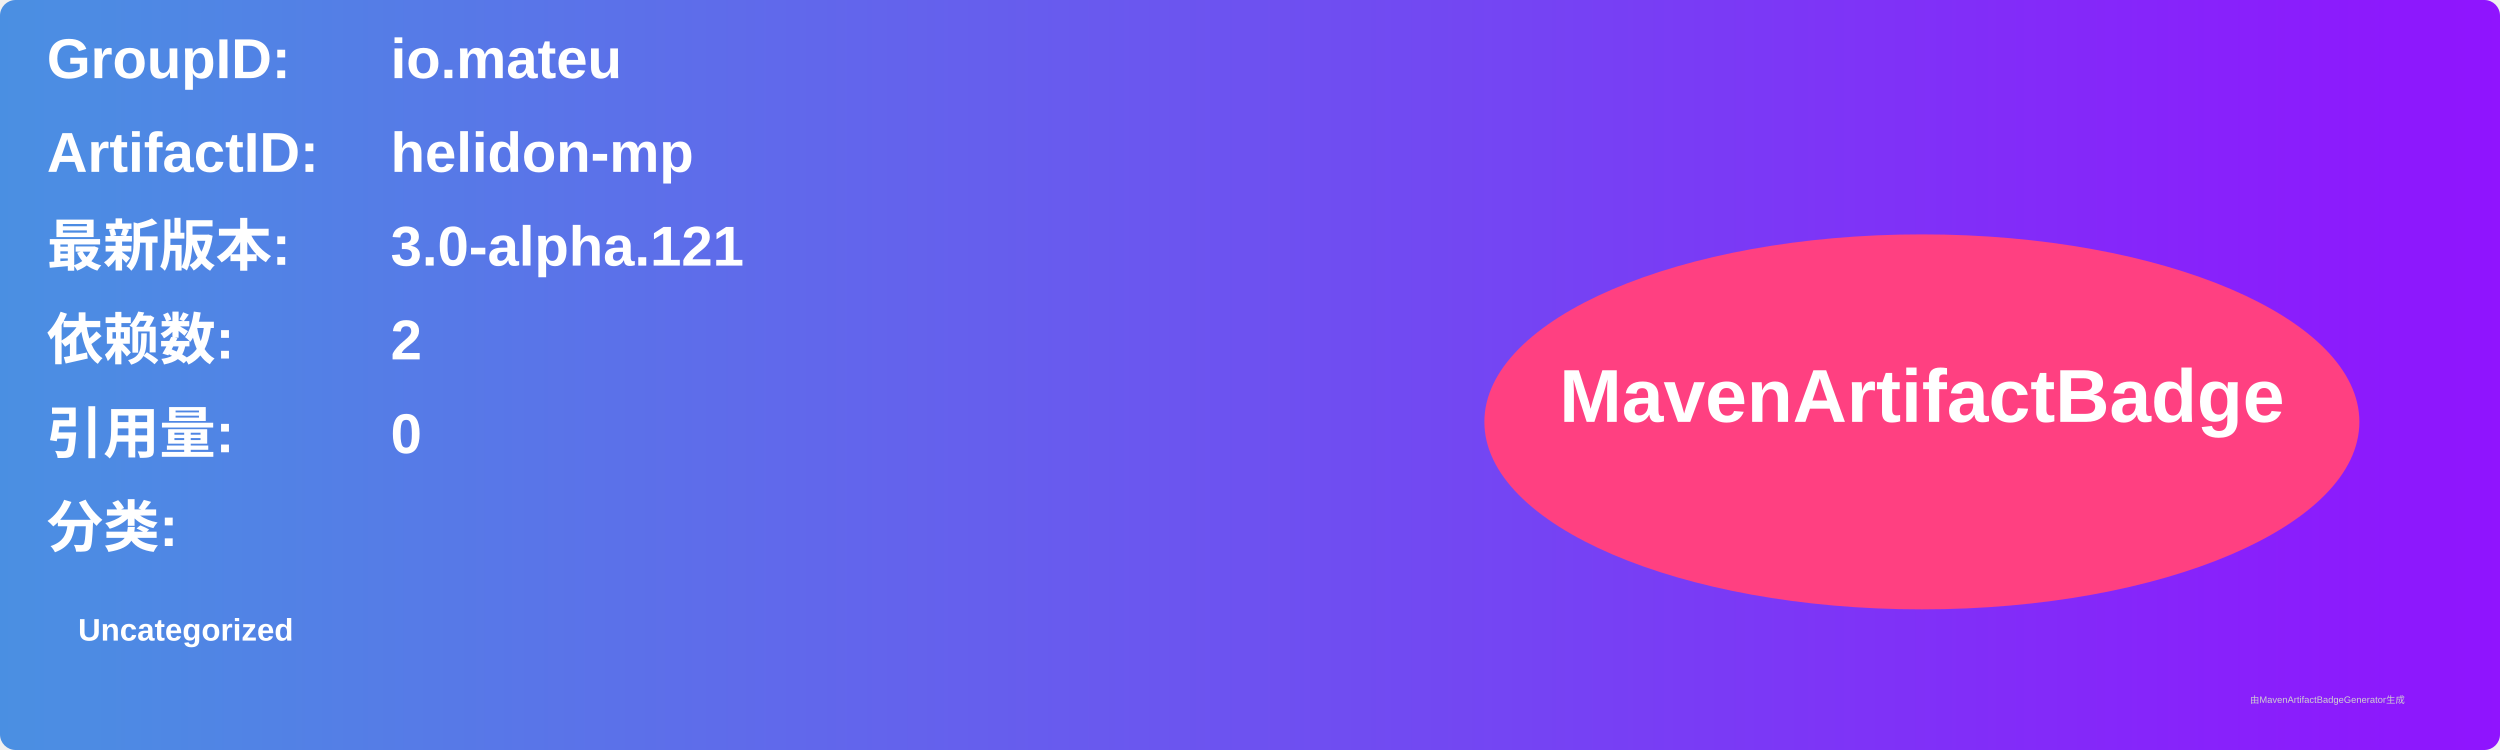
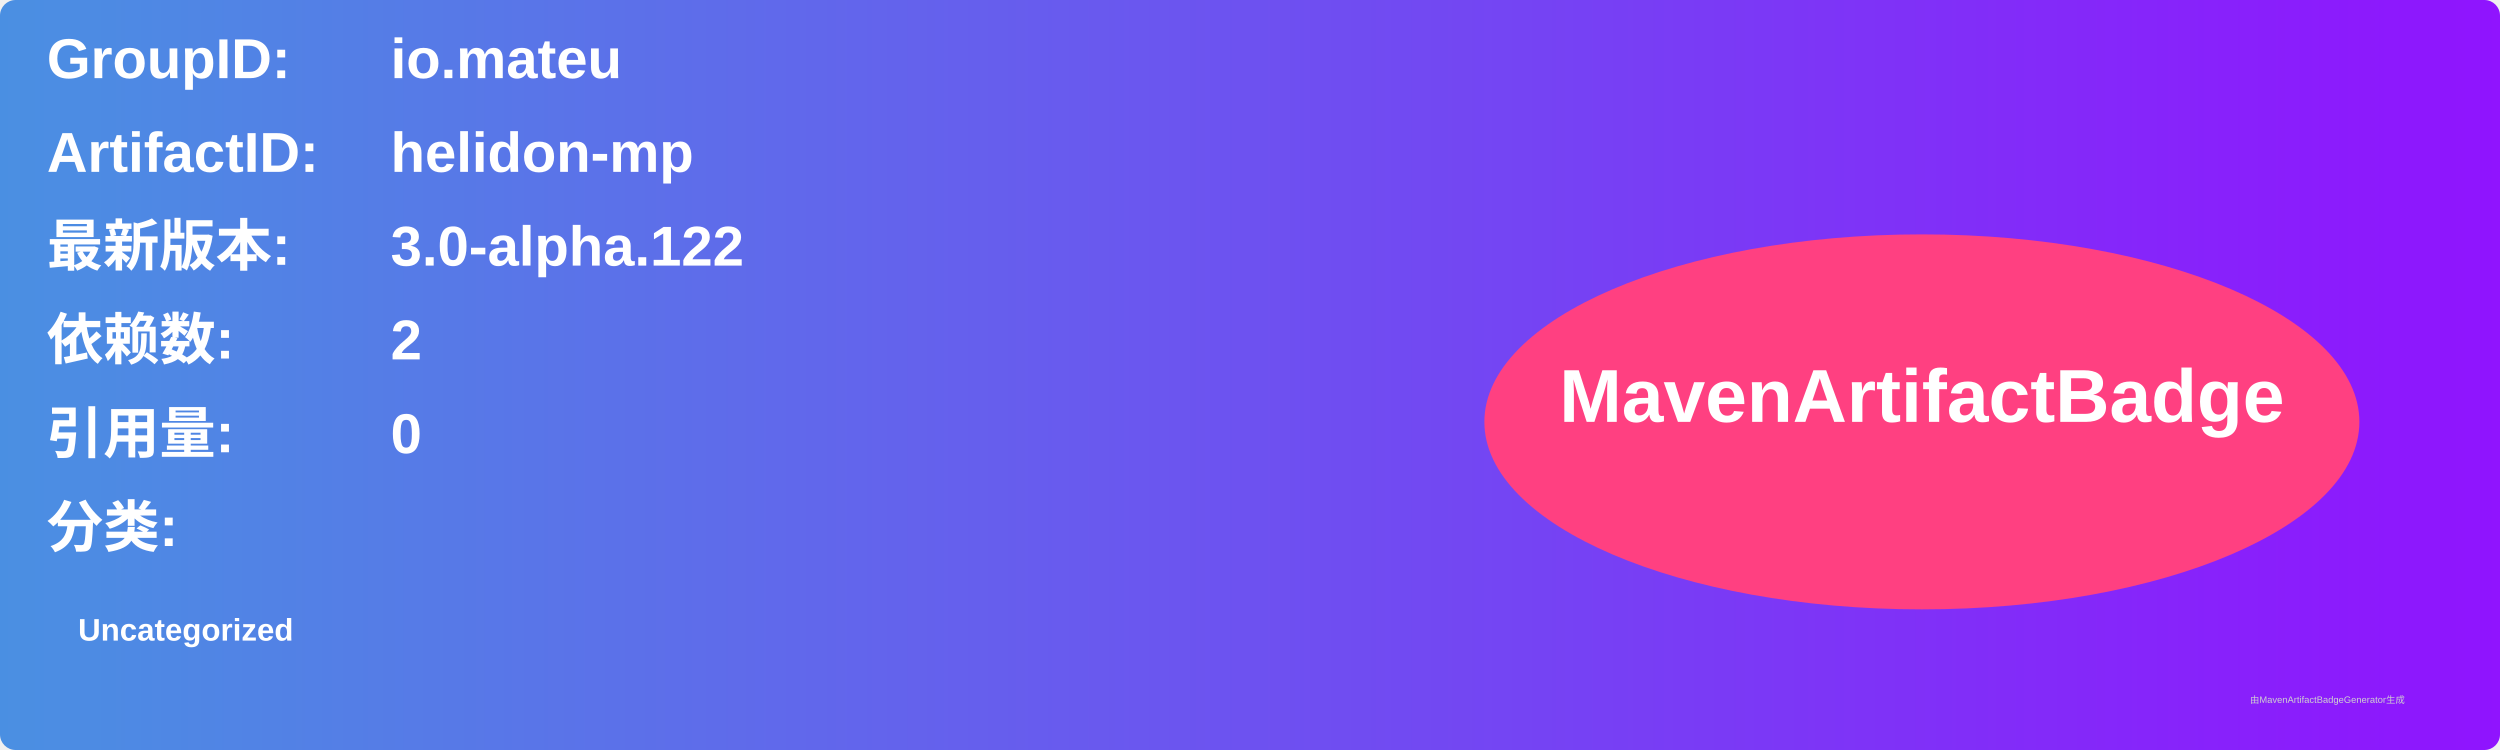
<svg xmlns="http://www.w3.org/2000/svg" width="800" height="240" viewBox="0 0 800 240">
  <linearGradient id="grad" x1="0%" y1="0%" x2="100%" y2="0%">
    <stop offset="0%" stop-color="#4a90e2" />
    <stop offset="100%" stop-color="#9013fe" />
  </linearGradient>
  <rect width="100%" height="100%" rx="5" ry="5" fill="url(#grad)" />
  <g transform="translate(15, 15)">
    <text x="0" y="10" font-family="Arial" font-size="18" fill="white" font-weight="bold" width="260">GroupID:</text>
    <text x="110" y="10" font-family="Arial" font-size="18" fill="white" font-weight="bold" width="460">io.mateu</text>
    <text x="0" y="40" font-family="Arial" font-size="18" fill="white" font-weight="bold" width="260">ArtifactID:</text>
    <text x="110" y="40" font-family="Arial" font-size="18" fill="white" font-weight="bold" width="460">helidon-mp</text>
    <text x="0" y="70" font-family="Arial" font-size="18" fill="white" font-weight="bold">最新版本:</text>
    <text x="110" y="70" font-family="Arial" font-size="18" fill="white" font-weight="bold">
-       <tspan font-weight="bold">3.0-alpha.121</tspan>
+       <tspan font-weight="bold">3.0-alpha.122</tspan>
    </text>
    <text x="0" y="100" font-family="Arial" font-size="18" fill="white" font-weight="bold">依赖数: </text>
    <text x="110" y="100" font-family="Arial" font-size="18" fill="white">
      <tspan font-weight="bold">2</tspan>
    </text>
    <text x="0" y="130" font-family="Arial" font-size="18" fill="white" font-weight="bold">引用量: </text>
    <text x="110" y="130" font-family="Arial" font-size="18" fill="white">
      <tspan font-weight="bold">0</tspan>
    </text>
    <text x="0" y="160" font-family="Arial" font-size="18" fill="white" font-weight="bold">分类:</text>
    <text x="10" y="190" font-family="Arial" font-size="10" fill="white">
      <tspan font-weight="bold">Uncategorized</tspan>
    </text>
    <ellipse cx="600" cy="120" rx="140" ry="60" fill="#ff4081" />
    <text x="600" y="120" text-anchor="middle" font-family="Arial" font-size="24" fill="white" font-weight="bold">MavenArtifactBadge</text>
  </g>
  <text x="720" y="225" font-family="Arial" font-size="3" fill="#d0d0d0">由MavenArtifactBadgeGenerator生成</text>
</svg>
